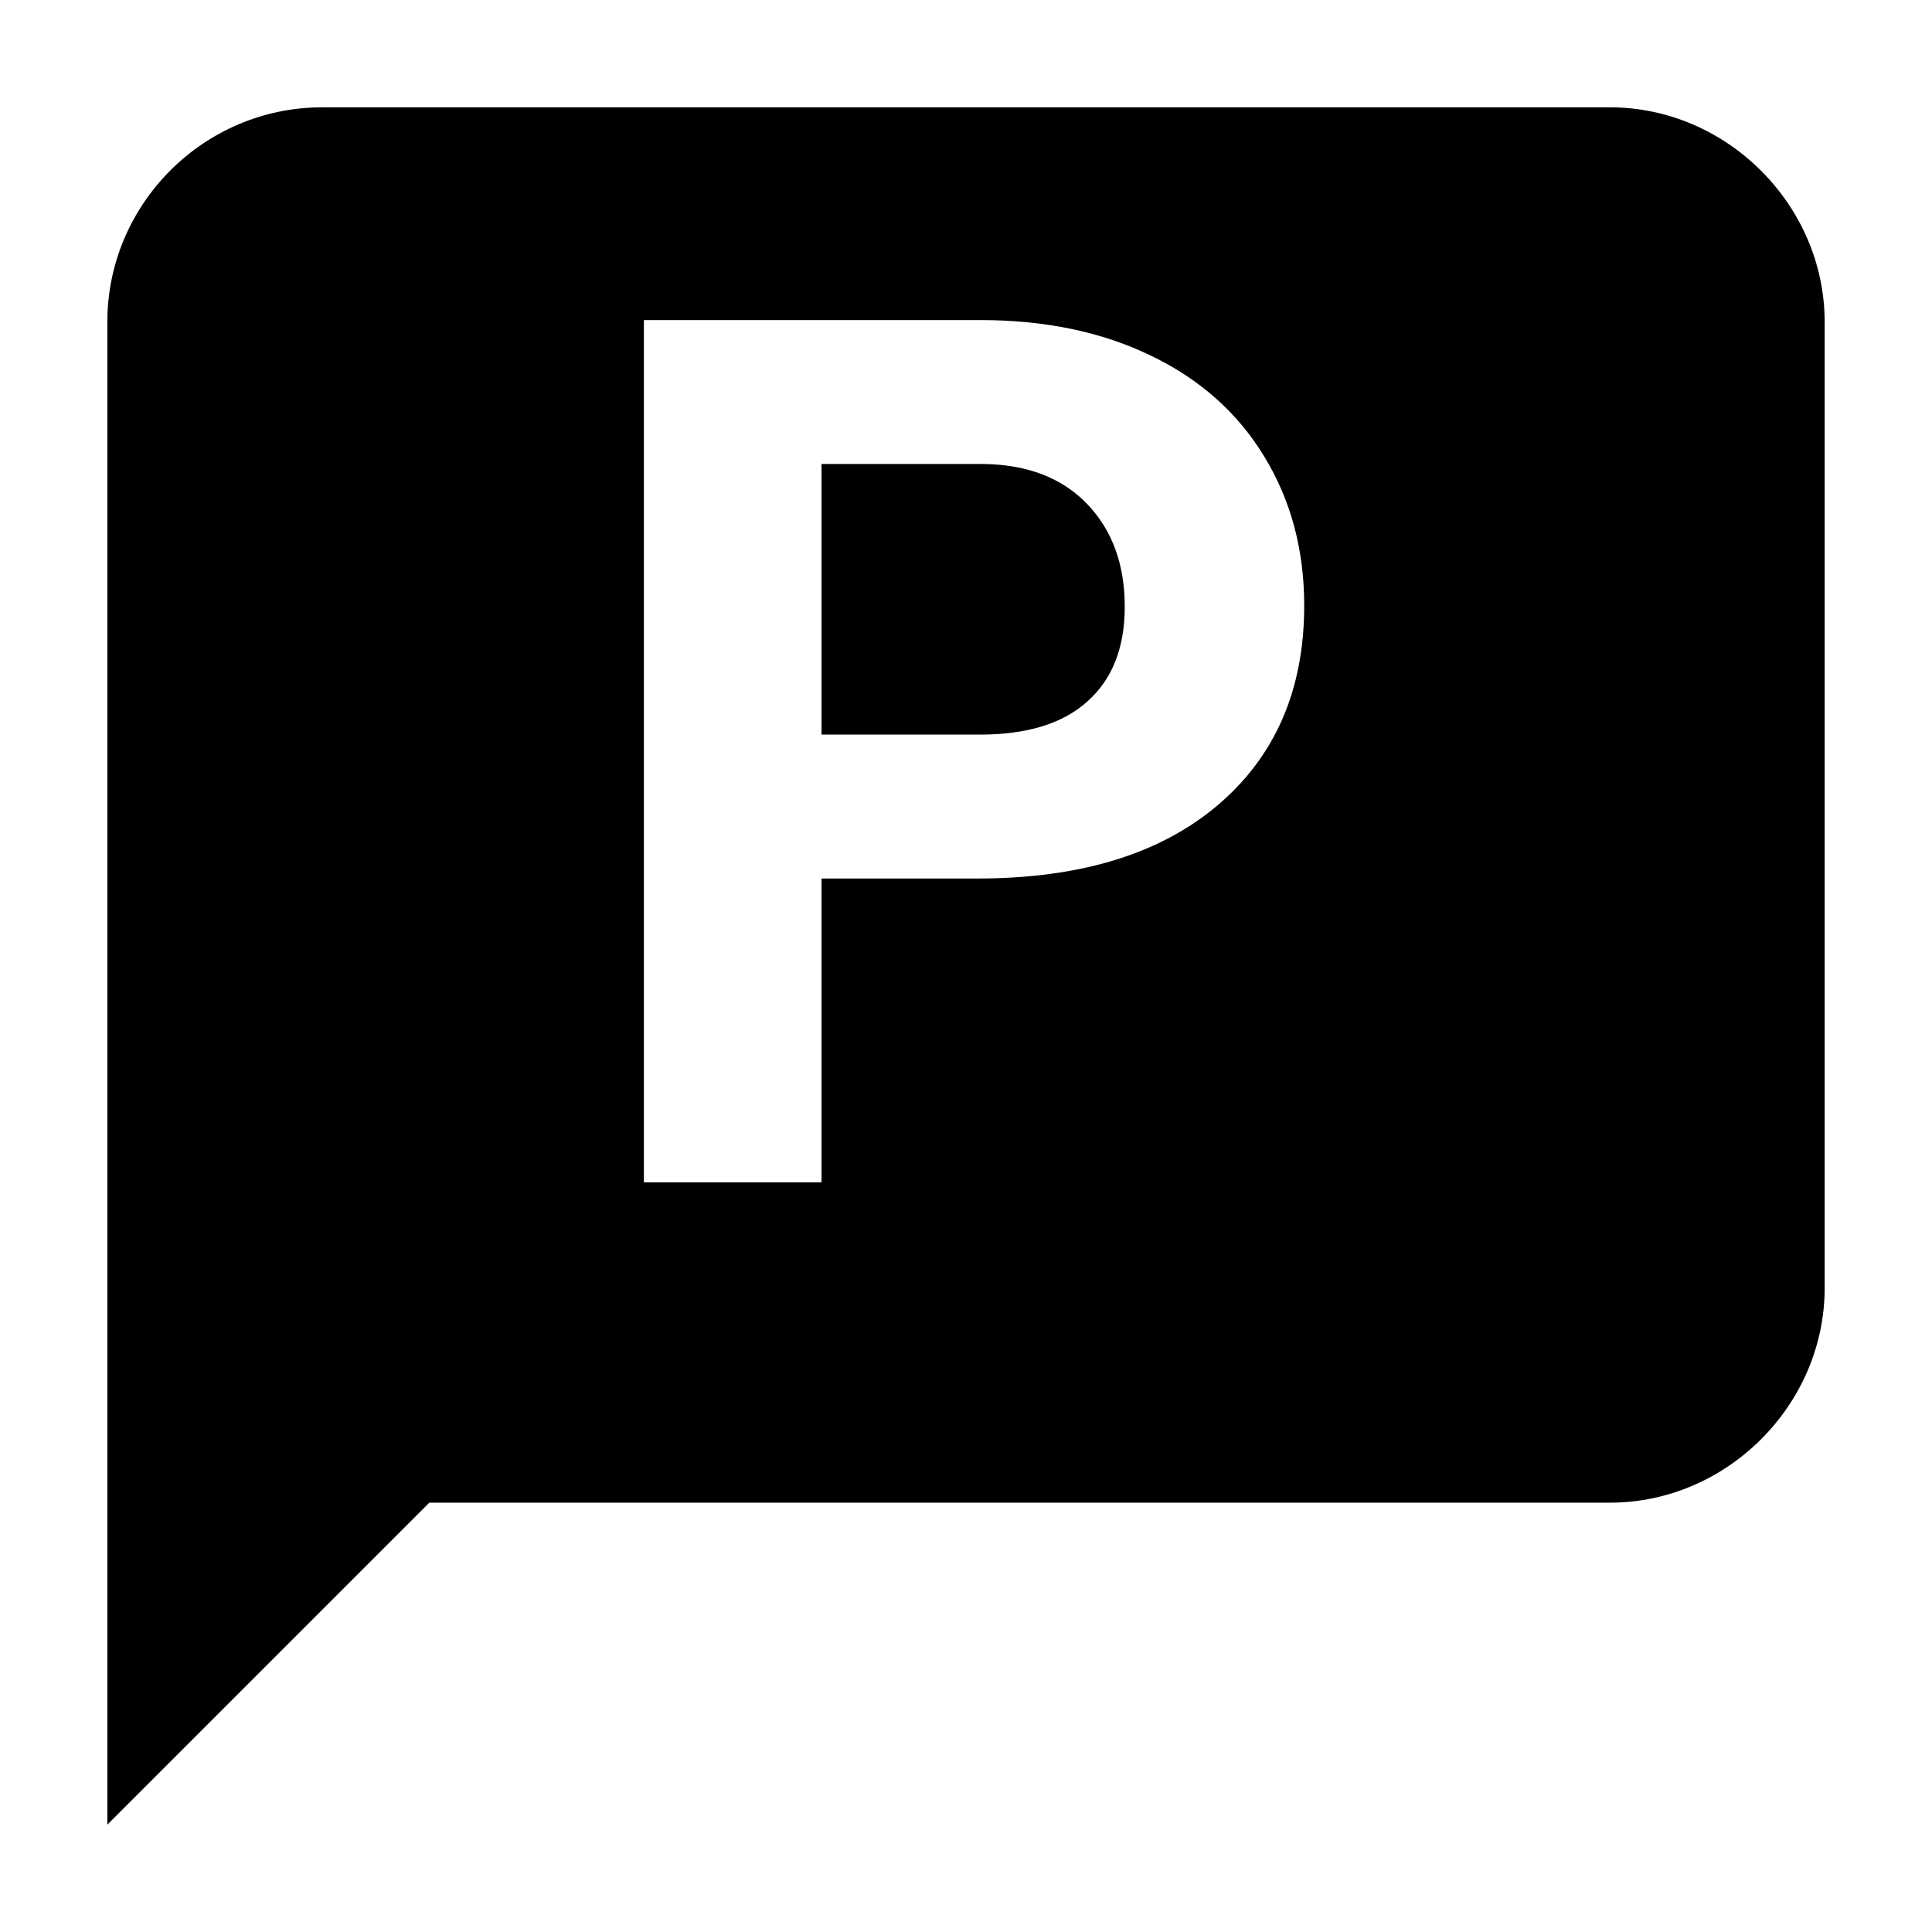
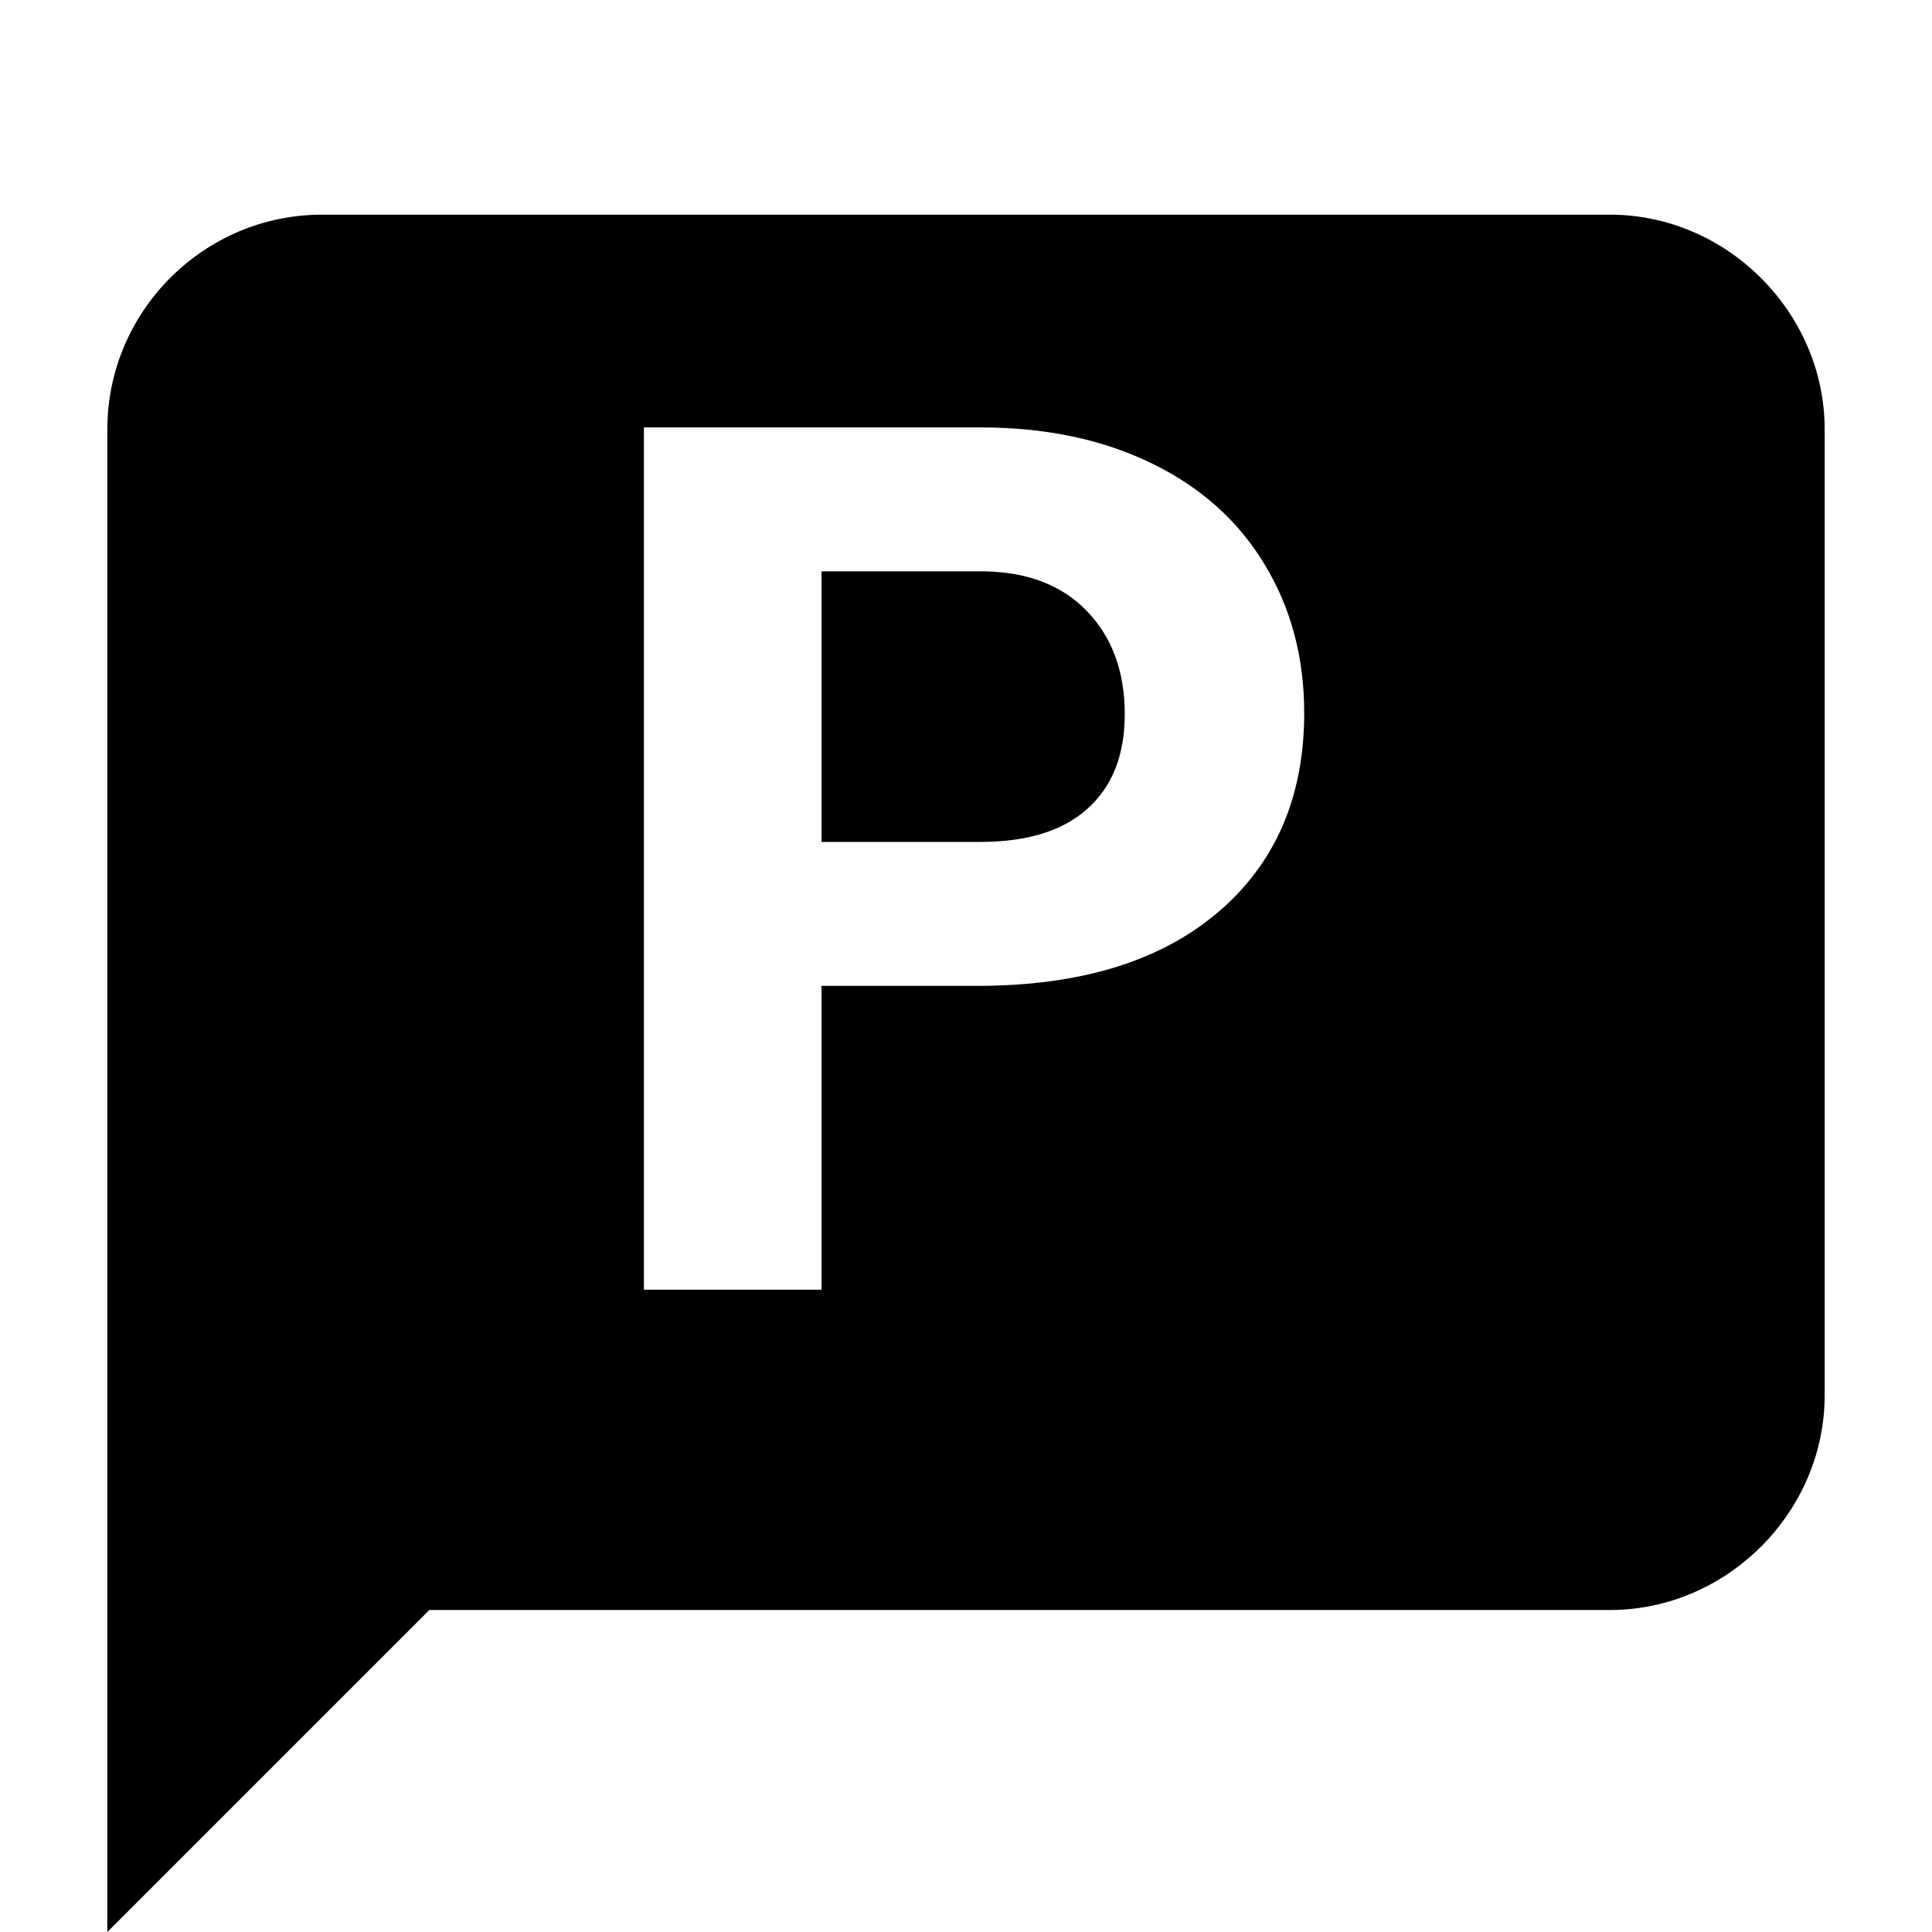
<svg xmlns="http://www.w3.org/2000/svg" width="18" height="18" viewBox="0 0 18 18" fill="none">
-   <path d="M9.133 6.844C9.57 6.844 9.903 6.741 10.131 6.535C10.363 6.329 10.479 6.035 10.479 5.653C10.479 5.259 10.363 4.941 10.131 4.698C9.899 4.455 9.579 4.33 9.171 4.323H7.654V6.844H9.133Z" fill="black" />
-   <path fill-rule="evenodd" clip-rule="evenodd" d="M1 17L4 14H15C16.089 14 17 13.089 17 12V3C17 1.911 16.089 1 15 1H3C1.9 1 1 1.9 1 3V17ZM7.654 11.016H5.999V2.982H9.133C9.736 2.982 10.265 3.092 10.722 3.313C11.181 3.534 11.534 3.848 11.781 4.257C12.027 4.661 12.151 5.123 12.151 5.642C12.151 6.429 11.88 7.05 11.34 7.506C10.803 7.959 10.058 8.185 9.105 8.185H7.654V11.016Z" fill="black" />
+   <path d="M9.133 7.844C9.57 7.844 9.903 7.741 10.131 7.535C10.363 7.329 10.479 7.035 10.479 6.653C10.479 6.259 10.363 5.941 10.131 5.698C9.899 5.455 9.579 5.33 9.171 5.323H7.654V7.844H9.133Z" fill="black" />
+   <path fill-rule="evenodd" clip-rule="evenodd" d="M1 18L4 15H15C16.089 15 17 14.089 17 13V4C17 2.911 16.089 2 15 2H3C1.9 2 1 2.9 1 4V18ZM7.654 12.016H5.999V3.982H9.133C9.736 3.982 10.265 4.092 10.722 4.313C11.181 4.534 11.534 4.848 11.781 5.257C12.027 5.661 12.151 6.123 12.151 6.642C12.151 7.429 11.88 8.05 11.34 8.506C10.803 8.959 10.058 9.185 9.105 9.185H7.654V12.016Z" fill="black" />
</svg>
